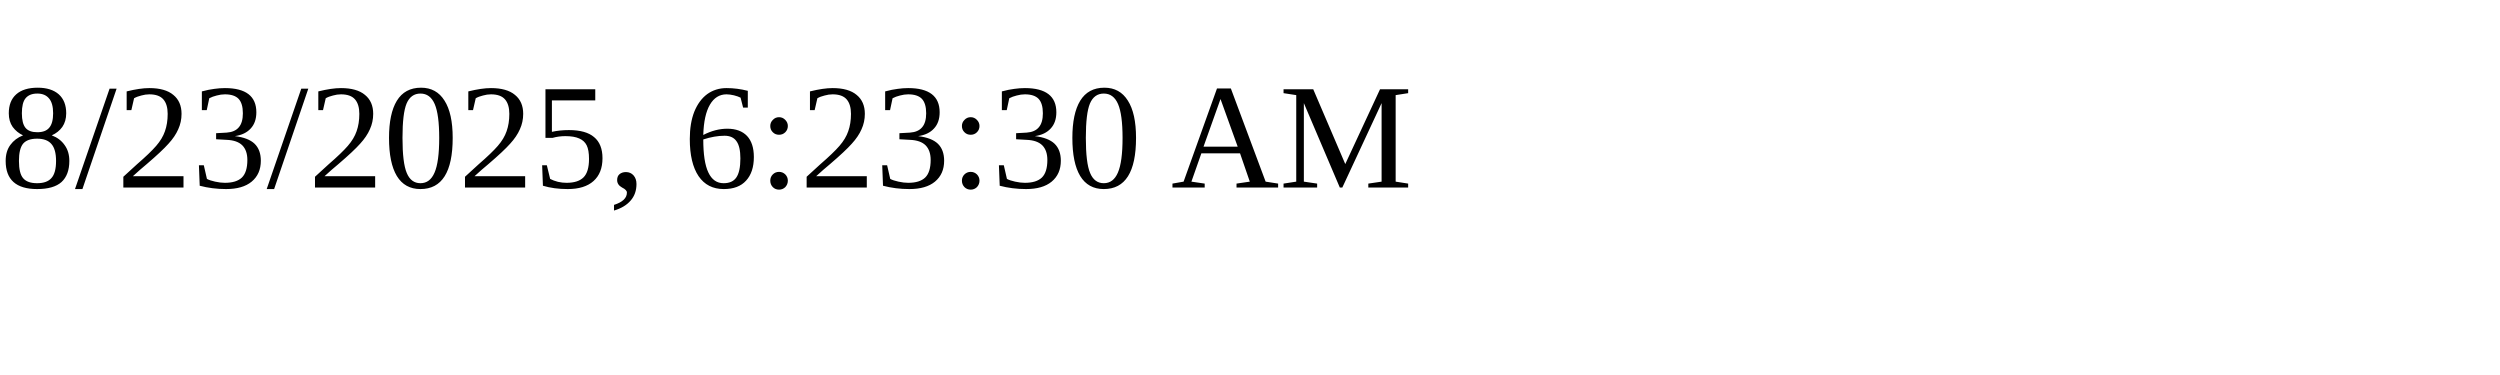
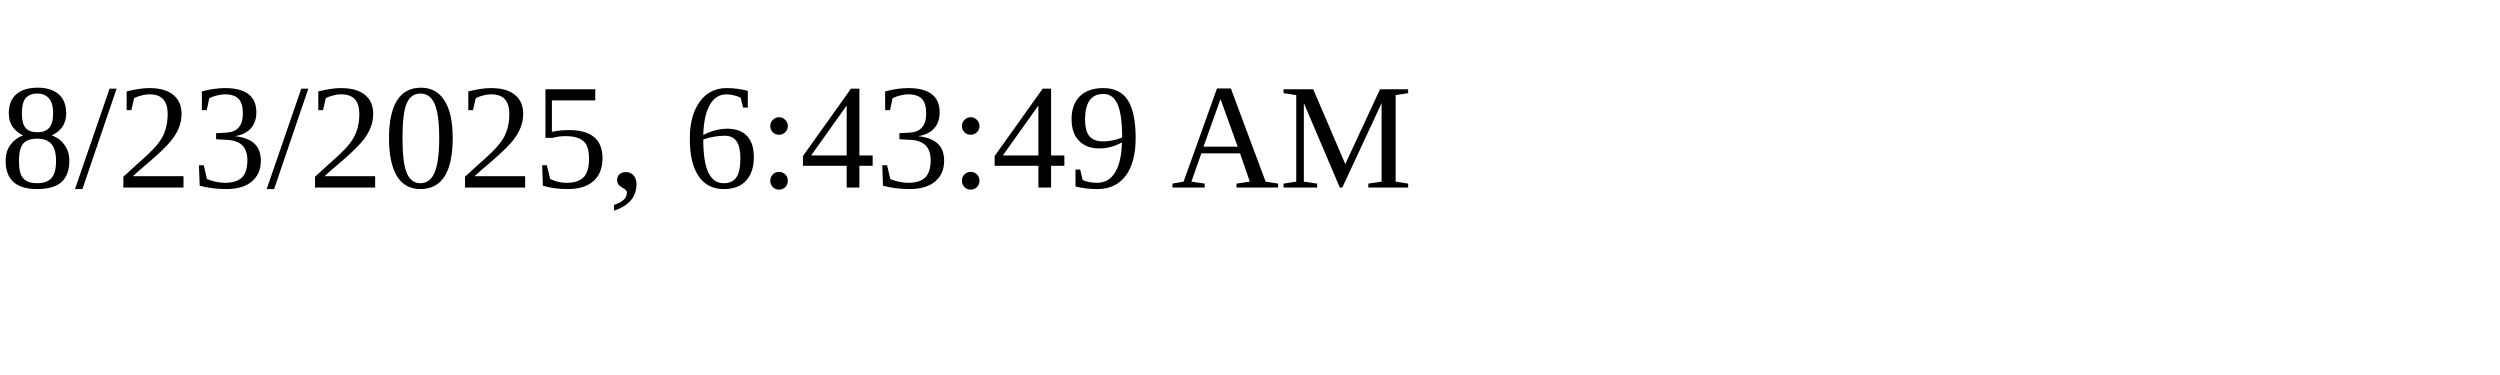
<svg xmlns="http://www.w3.org/2000/svg" height="30" width="200">
-   <text x="0" y="15">8/23/2025, 6:23:30 AM</text>
+   <text x="0" y="15">8/23/2025, 6:43:49 AM</text>
</svg>
